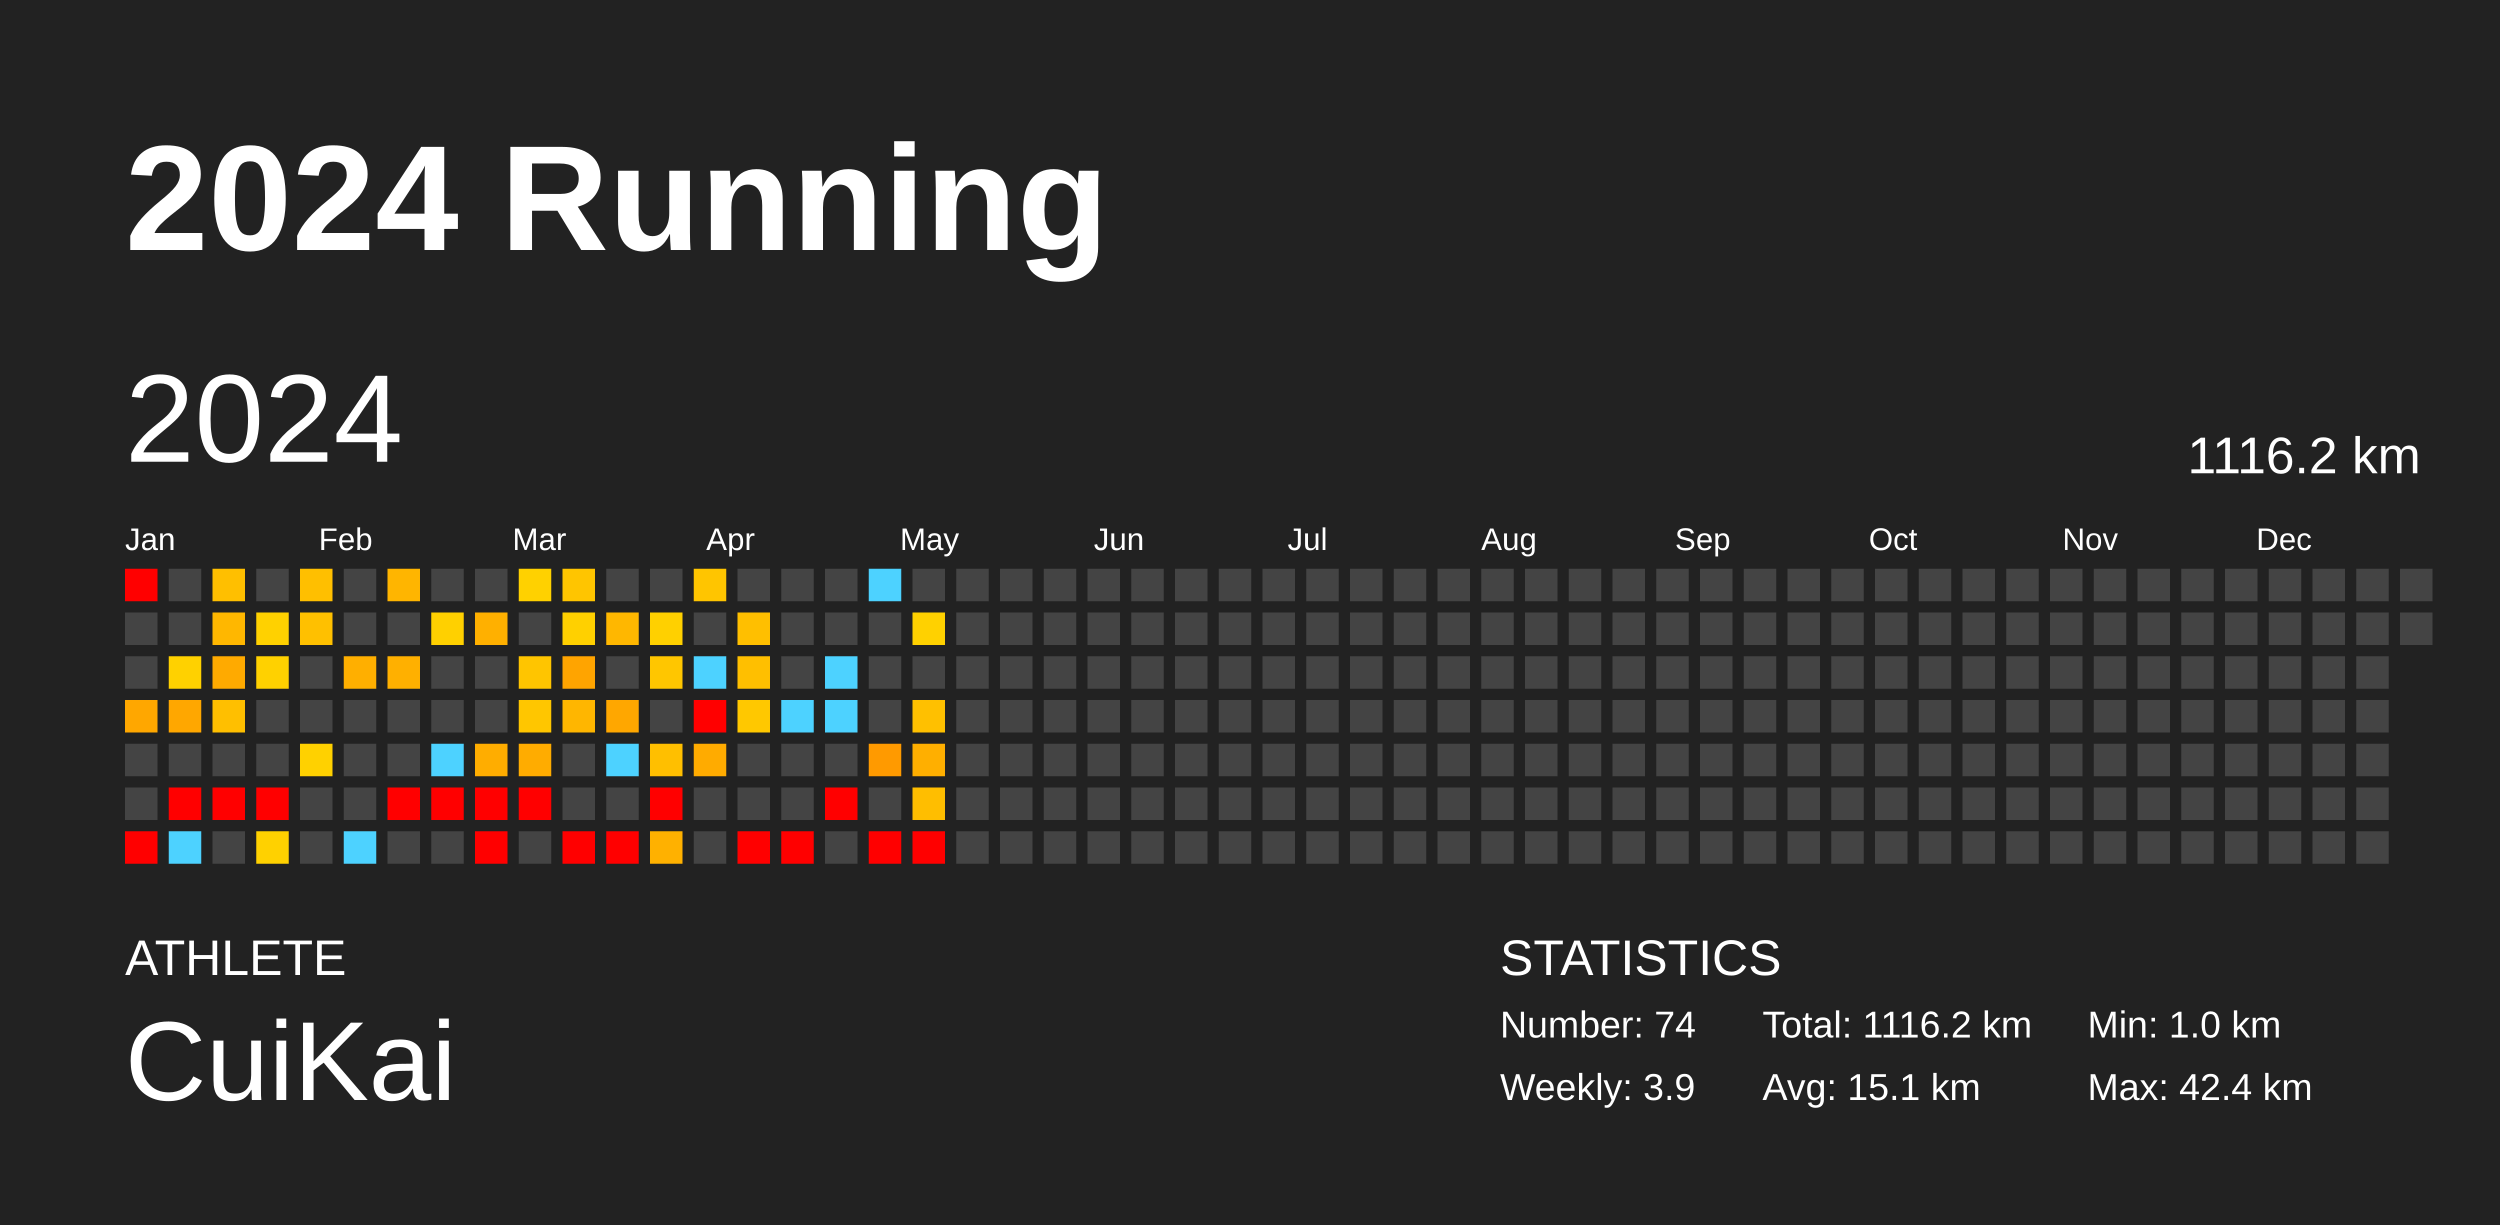
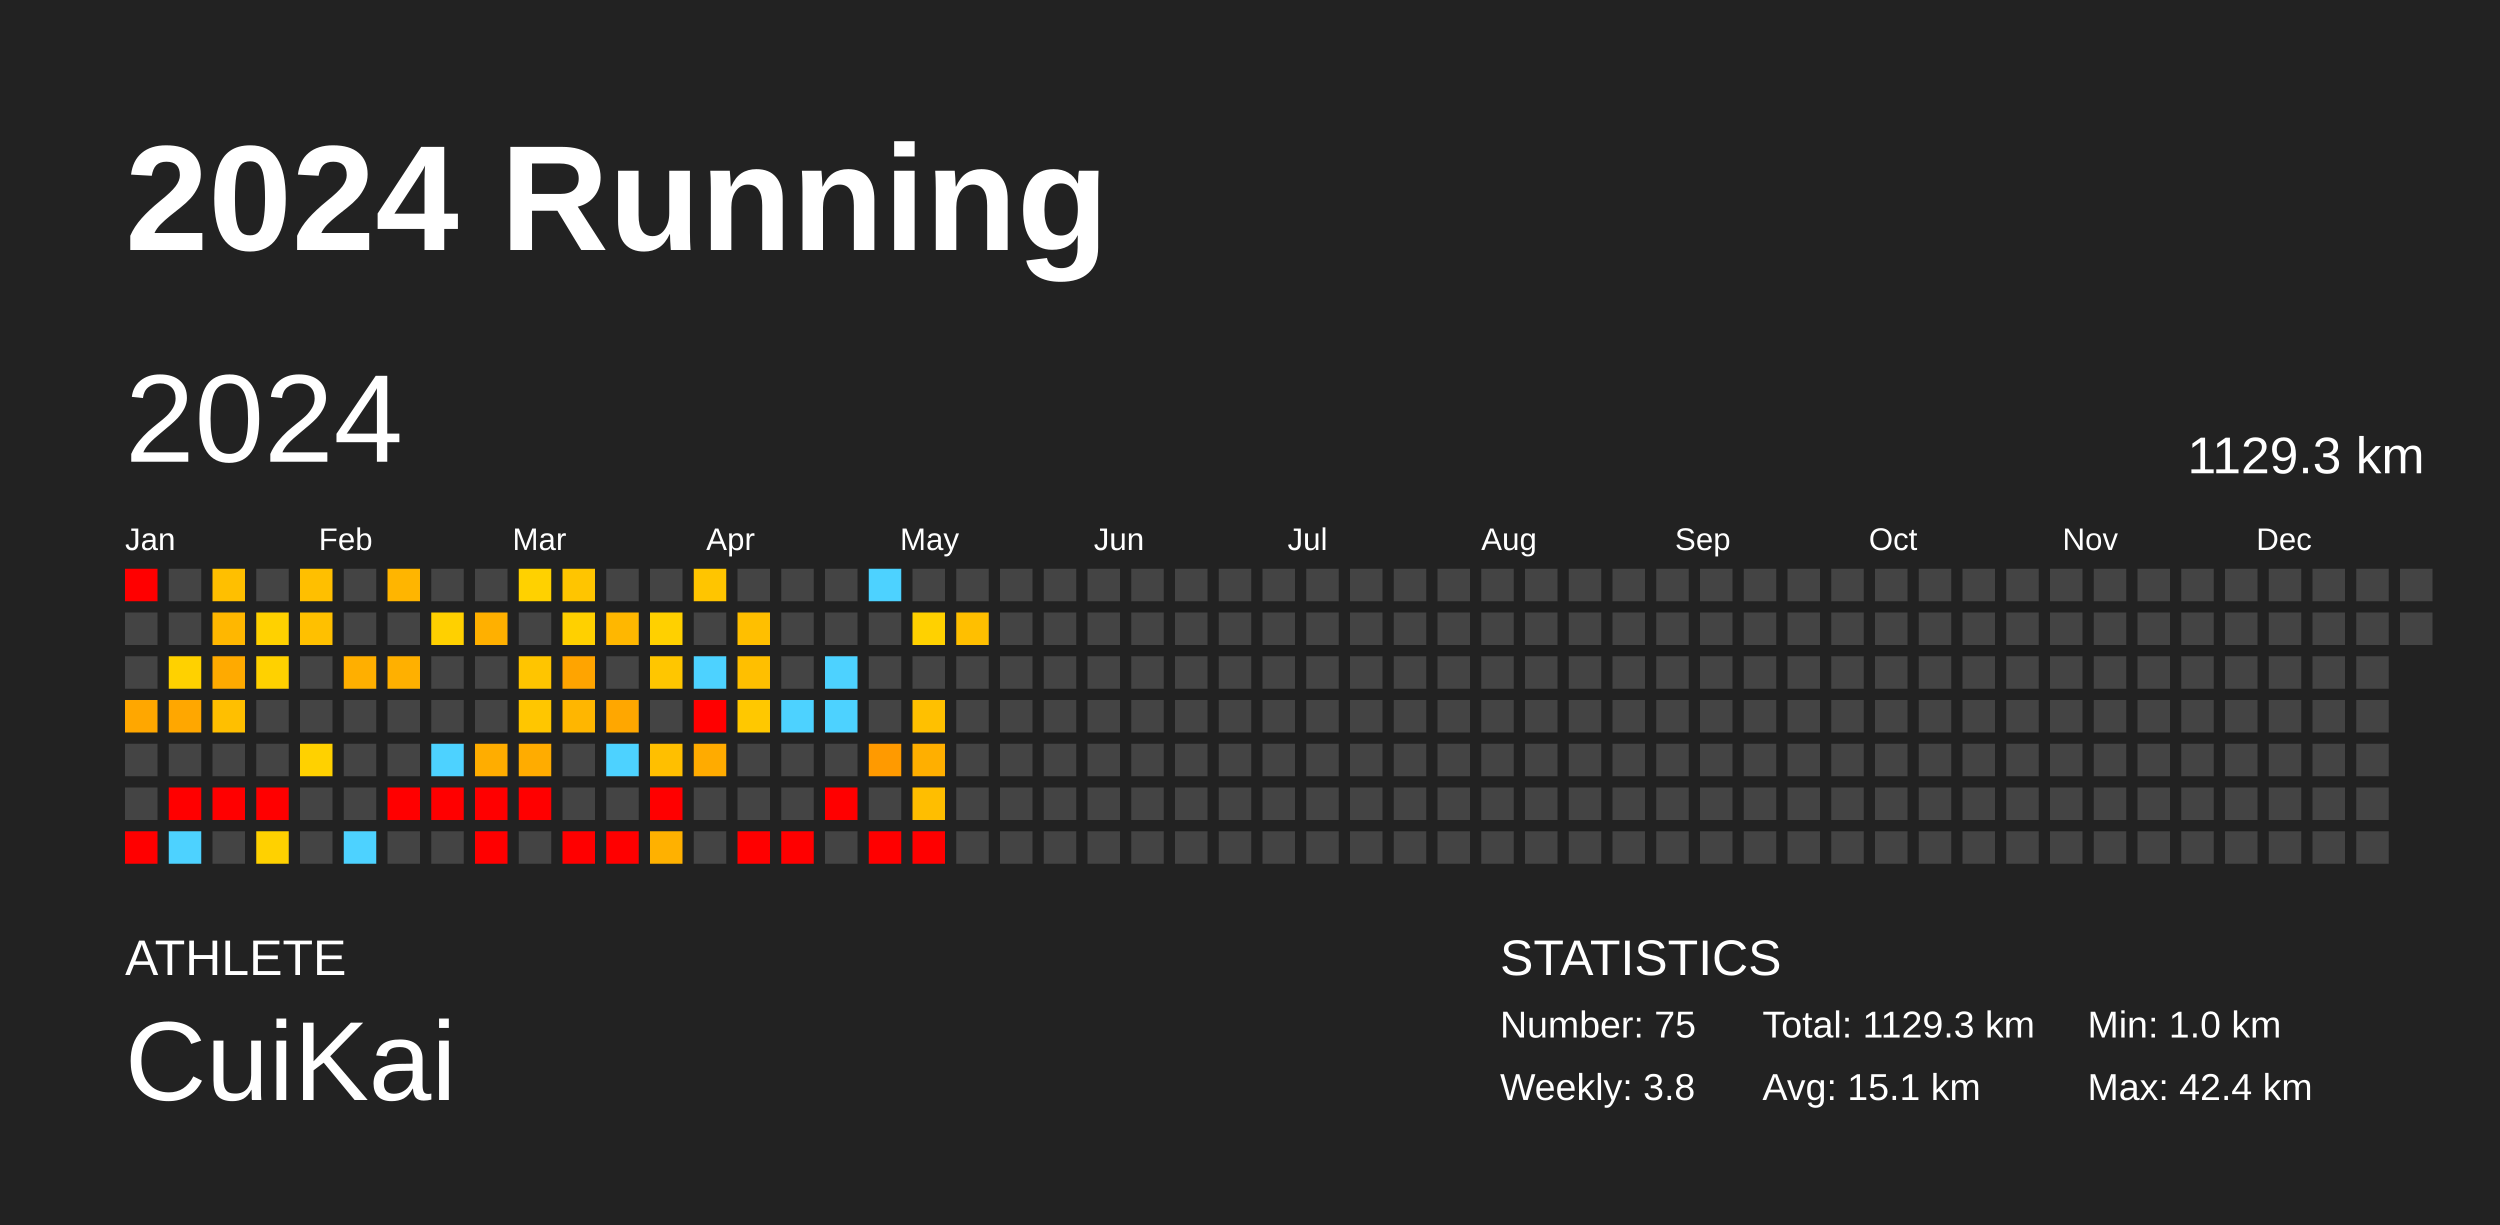
<svg xmlns="http://www.w3.org/2000/svg" baseProfile="full" height="98mm" version="1.1" viewBox="0,0,200,98" width="200mm">
  <defs />
  <rect fill="#222222" height="98" width="200" x="0" y="0" />
  <text fill="#FFFFFF" style="font-size:12px; font-family:Arial; font-weight:bold;" x="10" y="20">2024 Running</text>
  <text fill="#FFFFFF" style="font-size:4px; font-family:Arial" x="10" y="78">ATHLETE</text>
  <text fill="#FFFFFF" style="font-size:9px; font-family:Arial" x="10" y="88">CuiKai</text>
  <text fill="#FFFFFF" style="font-size:4px; font-family:Arial" x="120" y="78">STATISTICS</text>
-   <text fill="#FFFFFF" style="font-size:3px; font-family:Arial" x="120" y="83">Number: 74</text>
-   <text fill="#FFFFFF" style="font-size:3px; font-family:Arial" x="120" y="88">Weekly: 3.9</text>
-   <text fill="#FFFFFF" style="font-size:3px; font-family:Arial" x="141" y="83">Total: 1116.2 km</text>
+   <text fill="#FFFFFF" style="font-size:3px; font-family:Arial" x="120" y="83">Number: 75</text>
+   <text fill="#FFFFFF" style="font-size:3px; font-family:Arial" x="120" y="88">Weekly: 3.8</text>
+   <text fill="#FFFFFF" style="font-size:3px; font-family:Arial" x="141" y="83">Total: 1129.3 km</text>
  <text fill="#FFFFFF" style="font-size:3px; font-family:Arial" x="141" y="88">Avg: 15.1 km</text>
  <text fill="#FFFFFF" style="font-size:3px; font-family:Arial" x="167" y="83">Min: 1.0 km</text>
  <text fill="#FFFFFF" style="font-size:3px; font-family:Arial" x="167" y="88">Max: 42.4 km</text>
  <text dominant-baseline="hanging" fill="#FFFFFF" style="font-size:10.0px; font-family:Arial;" x="10" y="30">2024</text>
-   <text dominant-baseline="hanging" fill="#FFFFFF" style="font-size:4.125px; font-family:Arial;" x="175" y="35">1116.2 km</text>
+   <text dominant-baseline="hanging" fill="#FFFFFF" style="font-size:4.125px; font-family:Arial;" x="175" y="35">1129.3 km</text>
  <text fill="#FFFFFF" style="font-size:2.5px; font-family:Arial" x="10.0" y="44">Jan</text>
  <text fill="#FFFFFF" style="font-size:2.5px; font-family:Arial" x="25.5" y="44">Feb</text>
  <text fill="#FFFFFF" style="font-size:2.5px; font-family:Arial" x="41.0" y="44">Mar</text>
  <text fill="#FFFFFF" style="font-size:2.5px; font-family:Arial" x="56.5" y="44">Apr</text>
  <text fill="#FFFFFF" style="font-size:2.5px; font-family:Arial" x="72.0" y="44">May</text>
  <text fill="#FFFFFF" style="font-size:2.5px; font-family:Arial" x="87.5" y="44">Jun</text>
  <text fill="#FFFFFF" style="font-size:2.5px; font-family:Arial" x="103.0" y="44">Jul</text>
  <text fill="#FFFFFF" style="font-size:2.5px; font-family:Arial" x="118.5" y="44">Aug</text>
  <text fill="#FFFFFF" style="font-size:2.5px; font-family:Arial" x="134.0" y="44">Sep</text>
  <text fill="#FFFFFF" style="font-size:2.5px; font-family:Arial" x="149.5" y="44">Oct</text>
  <text fill="#FFFFFF" style="font-size:2.5px; font-family:Arial" x="165.0" y="44">Nov</text>
  <text fill="#FFFFFF" style="font-size:2.5px; font-family:Arial" x="180.5" y="44">Dec</text>
  <rect fill="red" height="2.6" width="2.6" x="10.0" y="45.5" />
  <rect fill="#444444" height="2.6" width="2.6" x="10.0" y="49.0" />
  <rect fill="#444444" height="2.6" width="2.6" x="10.0" y="52.5" />
  <rect fill="#ffa700" height="2.6" width="2.6" x="10.0" y="56.0" />
  <rect fill="#444444" height="2.6" width="2.6" x="10.0" y="59.5" />
  <rect fill="#444444" height="2.6" width="2.6" x="10.0" y="63.0" />
  <rect fill="red" height="2.6" width="2.6" x="10.0" y="66.5" />
  <rect fill="#444444" height="2.6" width="2.6" x="13.5" y="45.5" />
  <rect fill="#444444" height="2.6" width="2.6" x="13.5" y="49.0" />
  <rect fill="#ffd100" height="2.6" width="2.6" x="13.5" y="52.5" />
  <rect fill="#ffa700" height="2.6" width="2.6" x="13.5" y="56.0" />
  <rect fill="#444444" height="2.6" width="2.6" x="13.5" y="59.5" />
  <rect fill="red" height="2.6" width="2.6" x="13.5" y="63.0" />
  <rect fill="#4dd2ff" height="2.6" width="2.6" x="13.5" y="66.5" />
  <rect fill="#ffbf00" height="2.6" width="2.6" x="17.0" y="45.5" />
  <rect fill="#ffb700" height="2.6" width="2.6" x="17.0" y="49.0" />
  <rect fill="#ffaa00" height="2.6" width="2.6" x="17.0" y="52.5" />
  <rect fill="#ffbf00" height="2.6" width="2.6" x="17.0" y="56.0" />
  <rect fill="#444444" height="2.6" width="2.6" x="17.0" y="59.5" />
  <rect fill="red" height="2.6" width="2.6" x="17.0" y="63.0" />
  <rect fill="#444444" height="2.6" width="2.6" x="17.0" y="66.5" />
  <rect fill="#444444" height="2.6" width="2.6" x="20.5" y="45.5" />
  <rect fill="#ffd100" height="2.6" width="2.6" x="20.5" y="49.0" />
  <rect fill="#ffd100" height="2.6" width="2.6" x="20.5" y="52.5" />
  <rect fill="#444444" height="2.6" width="2.6" x="20.5" y="56.0" />
  <rect fill="#444444" height="2.6" width="2.6" x="20.5" y="59.5" />
  <rect fill="red" height="2.6" width="2.6" x="20.5" y="63.0" />
  <rect fill="#ffd100" height="2.6" width="2.6" x="20.5" y="66.5" />
  <rect fill="#ffbf00" height="2.6" width="2.6" x="24.0" y="45.5" />
  <rect fill="#ffc000" height="2.6" width="2.6" x="24.0" y="49.0" />
  <rect fill="#444444" height="2.6" width="2.6" x="24.0" y="52.5" />
  <rect fill="#444444" height="2.6" width="2.6" x="24.0" y="56.0" />
  <rect fill="#ffd100" height="2.6" width="2.6" x="24.0" y="59.5" />
  <rect fill="#444444" height="2.6" width="2.6" x="24.0" y="63.0" />
  <rect fill="#444444" height="2.6" width="2.6" x="24.0" y="66.5" />
  <rect fill="#444444" height="2.6" width="2.6" x="27.5" y="45.5" />
  <rect fill="#444444" height="2.6" width="2.6" x="27.5" y="49.0" />
  <rect fill="#ffaf00" height="2.6" width="2.6" x="27.5" y="52.5" />
  <rect fill="#444444" height="2.6" width="2.6" x="27.5" y="56.0" />
  <rect fill="#444444" height="2.6" width="2.6" x="27.5" y="59.5" />
  <rect fill="#444444" height="2.6" width="2.6" x="27.5" y="63.0" />
  <rect fill="#4dd2ff" height="2.6" width="2.6" x="27.5" y="66.5" />
  <rect fill="#ffb500" height="2.6" width="2.6" x="31.0" y="45.5" />
  <rect fill="#444444" height="2.6" width="2.6" x="31.0" y="49.0" />
  <rect fill="#ffb000" height="2.6" width="2.6" x="31.0" y="52.5" />
  <rect fill="#444444" height="2.6" width="2.6" x="31.0" y="56.0" />
  <rect fill="#444444" height="2.6" width="2.6" x="31.0" y="59.5" />
  <rect fill="red" height="2.6" width="2.6" x="31.0" y="63.0" />
  <rect fill="#444444" height="2.6" width="2.6" x="31.0" y="66.5" />
  <rect fill="#444444" height="2.6" width="2.6" x="34.5" y="45.5" />
  <rect fill="#ffd000" height="2.6" width="2.6" x="34.5" y="49.0" />
  <rect fill="#444444" height="2.6" width="2.6" x="34.5" y="52.5" />
  <rect fill="#444444" height="2.6" width="2.6" x="34.5" y="56.0" />
  <rect fill="#4dd2ff" height="2.6" width="2.6" x="34.5" y="59.5" />
  <rect fill="red" height="2.6" width="2.6" x="34.5" y="63.0" />
  <rect fill="#444444" height="2.6" width="2.6" x="34.5" y="66.5" />
  <rect fill="#444444" height="2.6" width="2.6" x="38.0" y="45.5" />
  <rect fill="#ffb000" height="2.6" width="2.6" x="38.0" y="49.0" />
  <rect fill="#444444" height="2.6" width="2.6" x="38.0" y="52.5" />
  <rect fill="#444444" height="2.6" width="2.6" x="38.0" y="56.0" />
  <rect fill="#ffad00" height="2.6" width="2.6" x="38.0" y="59.5" />
  <rect fill="red" height="2.6" width="2.6" x="38.0" y="63.0" />
  <rect fill="red" height="2.6" width="2.6" x="38.0" y="66.5" />
  <rect fill="#ffd100" height="2.6" width="2.6" x="41.5" y="45.5" />
  <rect fill="#444444" height="2.6" width="2.6" x="41.5" y="49.0" />
  <rect fill="#ffc500" height="2.6" width="2.6" x="41.5" y="52.5" />
  <rect fill="#ffc600" height="2.6" width="2.6" x="41.5" y="56.0" />
  <rect fill="#ffac00" height="2.6" width="2.6" x="41.5" y="59.5" />
  <rect fill="red" height="2.6" width="2.6" x="41.5" y="63.0" />
  <rect fill="#444444" height="2.6" width="2.6" x="41.5" y="66.5" />
  <rect fill="#ffc500" height="2.6" width="2.6" x="45.0" y="45.5" />
  <rect fill="#ffd000" height="2.6" width="2.6" x="45.0" y="49.0" />
  <rect fill="#ffa400" height="2.6" width="2.6" x="45.0" y="52.5" />
  <rect fill="#ffb600" height="2.6" width="2.6" x="45.0" y="56.0" />
  <rect fill="#444444" height="2.6" width="2.6" x="45.0" y="59.5" />
  <rect fill="#444444" height="2.6" width="2.6" x="45.0" y="63.0" />
  <rect fill="red" height="2.6" width="2.6" x="45.0" y="66.5" />
  <rect fill="#444444" height="2.6" width="2.6" x="48.5" y="45.5" />
  <rect fill="#ffb700" height="2.6" width="2.6" x="48.5" y="49.0" />
  <rect fill="#444444" height="2.6" width="2.6" x="48.5" y="52.5" />
  <rect fill="#ffa700" height="2.6" width="2.6" x="48.5" y="56.0" />
  <rect fill="#4dd2ff" height="2.6" width="2.6" x="48.5" y="59.5" />
  <rect fill="#444444" height="2.6" width="2.6" x="48.5" y="63.0" />
  <rect fill="red" height="2.6" width="2.6" x="48.5" y="66.5" />
  <rect fill="#444444" height="2.6" width="2.6" x="52.0" y="45.5" />
  <rect fill="#ffd000" height="2.6" width="2.6" x="52.0" y="49.0" />
  <rect fill="#ffc600" height="2.6" width="2.6" x="52.0" y="52.5" />
  <rect fill="#444444" height="2.6" width="2.6" x="52.0" y="56.0" />
  <rect fill="#ffbf00" height="2.6" width="2.6" x="52.0" y="59.5" />
  <rect fill="red" height="2.6" width="2.6" x="52.0" y="63.0" />
  <rect fill="#ffb100" height="2.6" width="2.6" x="52.0" y="66.5" />
  <rect fill="#ffc500" height="2.6" width="2.6" x="55.5" y="45.5" />
  <rect fill="#444444" height="2.6" width="2.6" x="55.5" y="49.0" />
  <rect fill="#4dd2ff" height="2.6" width="2.6" x="55.5" y="52.5" />
  <rect fill="red" height="2.6" width="2.6" x="55.5" y="56.0" />
  <rect fill="#ffab00" height="2.6" width="2.6" x="55.5" y="59.5" />
  <rect fill="#444444" height="2.6" width="2.6" x="55.5" y="63.0" />
  <rect fill="#444444" height="2.6" width="2.6" x="55.5" y="66.5" />
  <rect fill="#444444" height="2.6" width="2.6" x="59.0" y="45.5" />
  <rect fill="#ffbf00" height="2.6" width="2.6" x="59.0" y="49.0" />
  <rect fill="#ffbf00" height="2.6" width="2.6" x="59.0" y="52.5" />
  <rect fill="#ffc800" height="2.6" width="2.6" x="59.0" y="56.0" />
  <rect fill="#444444" height="2.6" width="2.6" x="59.0" y="59.5" />
  <rect fill="#444444" height="2.6" width="2.6" x="59.0" y="63.0" />
  <rect fill="red" height="2.6" width="2.6" x="59.0" y="66.5" />
  <rect fill="#444444" height="2.6" width="2.6" x="62.5" y="45.5" />
  <rect fill="#444444" height="2.6" width="2.6" x="62.5" y="49.0" />
  <rect fill="#444444" height="2.6" width="2.6" x="62.5" y="52.5" />
  <rect fill="#4dd2ff" height="2.6" width="2.6" x="62.5" y="56.0" />
  <rect fill="#444444" height="2.6" width="2.6" x="62.5" y="59.5" />
  <rect fill="#444444" height="2.6" width="2.6" x="62.5" y="63.0" />
  <rect fill="red" height="2.6" width="2.6" x="62.5" y="66.5" />
  <rect fill="#444444" height="2.6" width="2.6" x="66.0" y="45.5" />
  <rect fill="#444444" height="2.6" width="2.6" x="66.0" y="49.0" />
  <rect fill="#4dd2ff" height="2.6" width="2.6" x="66.0" y="52.5" />
  <rect fill="#4dd2ff" height="2.6" width="2.6" x="66.0" y="56.0" />
  <rect fill="#444444" height="2.6" width="2.6" x="66.0" y="59.5" />
  <rect fill="red" height="2.6" width="2.6" x="66.0" y="63.0" />
  <rect fill="#444444" height="2.6" width="2.6" x="66.0" y="66.5" />
  <rect fill="#4dd2ff" height="2.6" width="2.6" x="69.5" y="45.5" />
  <rect fill="#444444" height="2.6" width="2.6" x="69.5" y="49.0" />
  <rect fill="#444444" height="2.6" width="2.6" x="69.5" y="52.5" />
  <rect fill="#444444" height="2.6" width="2.6" x="69.5" y="56.0" />
  <rect fill="#ff9a00" height="2.6" width="2.6" x="69.5" y="59.5" />
  <rect fill="#444444" height="2.6" width="2.6" x="69.5" y="63.0" />
  <rect fill="red" height="2.6" width="2.6" x="69.5" y="66.5" />
  <rect fill="#444444" height="2.6" width="2.6" x="73.0" y="45.5" />
  <rect fill="#ffd100" height="2.6" width="2.6" x="73.0" y="49.0" />
  <rect fill="#444444" height="2.6" width="2.6" x="73.0" y="52.5" />
  <rect fill="#ffc000" height="2.6" width="2.6" x="73.0" y="56.0" />
  <rect fill="#ffaf00" height="2.6" width="2.6" x="73.0" y="59.5" />
  <rect fill="#ffbe00" height="2.6" width="2.6" x="73.0" y="63.0" />
  <rect fill="red" height="2.6" width="2.6" x="73.0" y="66.5" />
  <rect fill="#444444" height="2.6" width="2.6" x="76.5" y="45.5" />
-   <rect fill="#444444" height="2.6" width="2.6" x="76.5" y="49.0" />
+   <rect fill="#ffbf00" height="2.6" width="2.6" x="76.5" y="49.0" />
  <rect fill="#444444" height="2.6" width="2.6" x="76.5" y="52.5" />
  <rect fill="#444444" height="2.6" width="2.6" x="76.5" y="56.0" />
  <rect fill="#444444" height="2.6" width="2.6" x="76.5" y="59.5" />
  <rect fill="#444444" height="2.6" width="2.6" x="76.5" y="63.0" />
  <rect fill="#444444" height="2.6" width="2.6" x="76.5" y="66.5" />
  <rect fill="#444444" height="2.6" width="2.6" x="80.0" y="45.5" />
  <rect fill="#444444" height="2.6" width="2.6" x="80.0" y="49.0" />
  <rect fill="#444444" height="2.6" width="2.6" x="80.0" y="52.5" />
  <rect fill="#444444" height="2.6" width="2.6" x="80.0" y="56.0" />
  <rect fill="#444444" height="2.6" width="2.6" x="80.0" y="59.5" />
  <rect fill="#444444" height="2.6" width="2.6" x="80.0" y="63.0" />
  <rect fill="#444444" height="2.6" width="2.6" x="80.0" y="66.5" />
  <rect fill="#444444" height="2.6" width="2.6" x="83.5" y="45.5" />
  <rect fill="#444444" height="2.6" width="2.6" x="83.5" y="49.0" />
  <rect fill="#444444" height="2.6" width="2.6" x="83.5" y="52.5" />
  <rect fill="#444444" height="2.6" width="2.6" x="83.5" y="56.0" />
  <rect fill="#444444" height="2.6" width="2.6" x="83.5" y="59.5" />
  <rect fill="#444444" height="2.6" width="2.6" x="83.5" y="63.0" />
  <rect fill="#444444" height="2.6" width="2.6" x="83.5" y="66.5" />
  <rect fill="#444444" height="2.6" width="2.6" x="87.0" y="45.5" />
  <rect fill="#444444" height="2.6" width="2.6" x="87.0" y="49.0" />
  <rect fill="#444444" height="2.6" width="2.6" x="87.0" y="52.5" />
  <rect fill="#444444" height="2.6" width="2.6" x="87.0" y="56.0" />
  <rect fill="#444444" height="2.6" width="2.6" x="87.0" y="59.5" />
  <rect fill="#444444" height="2.6" width="2.6" x="87.0" y="63.0" />
  <rect fill="#444444" height="2.6" width="2.6" x="87.0" y="66.5" />
  <rect fill="#444444" height="2.6" width="2.6" x="90.5" y="45.5" />
  <rect fill="#444444" height="2.6" width="2.6" x="90.5" y="49.0" />
  <rect fill="#444444" height="2.6" width="2.6" x="90.5" y="52.5" />
  <rect fill="#444444" height="2.6" width="2.6" x="90.5" y="56.0" />
  <rect fill="#444444" height="2.6" width="2.6" x="90.5" y="59.5" />
  <rect fill="#444444" height="2.6" width="2.6" x="90.5" y="63.0" />
  <rect fill="#444444" height="2.6" width="2.6" x="90.5" y="66.5" />
  <rect fill="#444444" height="2.6" width="2.6" x="94.0" y="45.5" />
  <rect fill="#444444" height="2.6" width="2.6" x="94.0" y="49.0" />
  <rect fill="#444444" height="2.6" width="2.6" x="94.0" y="52.5" />
  <rect fill="#444444" height="2.6" width="2.6" x="94.0" y="56.0" />
  <rect fill="#444444" height="2.6" width="2.6" x="94.0" y="59.5" />
  <rect fill="#444444" height="2.6" width="2.6" x="94.0" y="63.0" />
  <rect fill="#444444" height="2.6" width="2.6" x="94.0" y="66.5" />
  <rect fill="#444444" height="2.6" width="2.6" x="97.5" y="45.5" />
  <rect fill="#444444" height="2.6" width="2.6" x="97.5" y="49.0" />
  <rect fill="#444444" height="2.6" width="2.6" x="97.5" y="52.5" />
  <rect fill="#444444" height="2.6" width="2.6" x="97.5" y="56.0" />
  <rect fill="#444444" height="2.6" width="2.6" x="97.5" y="59.5" />
  <rect fill="#444444" height="2.6" width="2.6" x="97.5" y="63.0" />
  <rect fill="#444444" height="2.6" width="2.6" x="97.5" y="66.5" />
  <rect fill="#444444" height="2.6" width="2.6" x="101.0" y="45.5" />
  <rect fill="#444444" height="2.6" width="2.6" x="101.0" y="49.0" />
  <rect fill="#444444" height="2.6" width="2.6" x="101.0" y="52.5" />
  <rect fill="#444444" height="2.6" width="2.6" x="101.0" y="56.0" />
  <rect fill="#444444" height="2.6" width="2.6" x="101.0" y="59.5" />
  <rect fill="#444444" height="2.6" width="2.6" x="101.0" y="63.0" />
  <rect fill="#444444" height="2.6" width="2.6" x="101.0" y="66.5" />
  <rect fill="#444444" height="2.6" width="2.6" x="104.5" y="45.5" />
  <rect fill="#444444" height="2.6" width="2.6" x="104.5" y="49.0" />
  <rect fill="#444444" height="2.6" width="2.6" x="104.5" y="52.5" />
  <rect fill="#444444" height="2.6" width="2.6" x="104.5" y="56.0" />
  <rect fill="#444444" height="2.6" width="2.6" x="104.5" y="59.5" />
  <rect fill="#444444" height="2.6" width="2.6" x="104.5" y="63.0" />
  <rect fill="#444444" height="2.6" width="2.6" x="104.5" y="66.5" />
  <rect fill="#444444" height="2.6" width="2.6" x="108.0" y="45.5" />
  <rect fill="#444444" height="2.6" width="2.6" x="108.0" y="49.0" />
  <rect fill="#444444" height="2.6" width="2.6" x="108.0" y="52.5" />
  <rect fill="#444444" height="2.6" width="2.6" x="108.0" y="56.0" />
  <rect fill="#444444" height="2.6" width="2.6" x="108.0" y="59.5" />
  <rect fill="#444444" height="2.6" width="2.6" x="108.0" y="63.0" />
  <rect fill="#444444" height="2.6" width="2.6" x="108.0" y="66.5" />
  <rect fill="#444444" height="2.6" width="2.6" x="111.5" y="45.5" />
  <rect fill="#444444" height="2.6" width="2.6" x="111.5" y="49.0" />
  <rect fill="#444444" height="2.6" width="2.6" x="111.5" y="52.5" />
  <rect fill="#444444" height="2.6" width="2.6" x="111.5" y="56.0" />
  <rect fill="#444444" height="2.6" width="2.6" x="111.5" y="59.5" />
  <rect fill="#444444" height="2.6" width="2.6" x="111.5" y="63.0" />
  <rect fill="#444444" height="2.6" width="2.6" x="111.5" y="66.5" />
  <rect fill="#444444" height="2.6" width="2.6" x="115.0" y="45.5" />
  <rect fill="#444444" height="2.6" width="2.6" x="115.0" y="49.0" />
  <rect fill="#444444" height="2.6" width="2.6" x="115.0" y="52.5" />
  <rect fill="#444444" height="2.6" width="2.6" x="115.0" y="56.0" />
  <rect fill="#444444" height="2.6" width="2.6" x="115.0" y="59.5" />
  <rect fill="#444444" height="2.6" width="2.6" x="115.0" y="63.0" />
  <rect fill="#444444" height="2.6" width="2.6" x="115.0" y="66.5" />
  <rect fill="#444444" height="2.6" width="2.6" x="118.5" y="45.5" />
  <rect fill="#444444" height="2.6" width="2.6" x="118.5" y="49.0" />
  <rect fill="#444444" height="2.6" width="2.6" x="118.5" y="52.5" />
  <rect fill="#444444" height="2.6" width="2.6" x="118.5" y="56.0" />
  <rect fill="#444444" height="2.6" width="2.6" x="118.5" y="59.5" />
  <rect fill="#444444" height="2.6" width="2.6" x="118.5" y="63.0" />
  <rect fill="#444444" height="2.6" width="2.6" x="118.5" y="66.5" />
  <rect fill="#444444" height="2.6" width="2.6" x="122.0" y="45.5" />
  <rect fill="#444444" height="2.6" width="2.6" x="122.0" y="49.0" />
  <rect fill="#444444" height="2.6" width="2.6" x="122.0" y="52.5" />
  <rect fill="#444444" height="2.6" width="2.6" x="122.0" y="56.0" />
  <rect fill="#444444" height="2.6" width="2.6" x="122.0" y="59.5" />
  <rect fill="#444444" height="2.6" width="2.6" x="122.0" y="63.0" />
  <rect fill="#444444" height="2.6" width="2.6" x="122.0" y="66.5" />
  <rect fill="#444444" height="2.6" width="2.6" x="125.5" y="45.5" />
  <rect fill="#444444" height="2.6" width="2.6" x="125.5" y="49.0" />
  <rect fill="#444444" height="2.6" width="2.6" x="125.5" y="52.5" />
  <rect fill="#444444" height="2.6" width="2.6" x="125.5" y="56.0" />
  <rect fill="#444444" height="2.6" width="2.6" x="125.5" y="59.5" />
  <rect fill="#444444" height="2.6" width="2.6" x="125.5" y="63.0" />
  <rect fill="#444444" height="2.6" width="2.6" x="125.5" y="66.5" />
  <rect fill="#444444" height="2.6" width="2.6" x="129.0" y="45.5" />
  <rect fill="#444444" height="2.6" width="2.6" x="129.0" y="49.0" />
  <rect fill="#444444" height="2.6" width="2.6" x="129.0" y="52.5" />
  <rect fill="#444444" height="2.6" width="2.6" x="129.0" y="56.0" />
  <rect fill="#444444" height="2.6" width="2.6" x="129.0" y="59.5" />
  <rect fill="#444444" height="2.6" width="2.6" x="129.0" y="63.0" />
  <rect fill="#444444" height="2.6" width="2.6" x="129.0" y="66.5" />
  <rect fill="#444444" height="2.6" width="2.6" x="132.5" y="45.5" />
  <rect fill="#444444" height="2.6" width="2.6" x="132.5" y="49.0" />
  <rect fill="#444444" height="2.6" width="2.6" x="132.5" y="52.5" />
  <rect fill="#444444" height="2.6" width="2.6" x="132.5" y="56.0" />
  <rect fill="#444444" height="2.6" width="2.6" x="132.5" y="59.5" />
  <rect fill="#444444" height="2.6" width="2.6" x="132.5" y="63.0" />
  <rect fill="#444444" height="2.6" width="2.6" x="132.5" y="66.5" />
  <rect fill="#444444" height="2.6" width="2.6" x="136.0" y="45.5" />
  <rect fill="#444444" height="2.6" width="2.6" x="136.0" y="49.0" />
  <rect fill="#444444" height="2.6" width="2.6" x="136.0" y="52.5" />
  <rect fill="#444444" height="2.6" width="2.6" x="136.0" y="56.0" />
  <rect fill="#444444" height="2.6" width="2.6" x="136.0" y="59.5" />
  <rect fill="#444444" height="2.6" width="2.6" x="136.0" y="63.0" />
  <rect fill="#444444" height="2.6" width="2.6" x="136.0" y="66.5" />
  <rect fill="#444444" height="2.6" width="2.6" x="139.5" y="45.5" />
  <rect fill="#444444" height="2.6" width="2.6" x="139.5" y="49.0" />
  <rect fill="#444444" height="2.6" width="2.6" x="139.5" y="52.5" />
  <rect fill="#444444" height="2.6" width="2.6" x="139.5" y="56.0" />
  <rect fill="#444444" height="2.6" width="2.6" x="139.5" y="59.5" />
  <rect fill="#444444" height="2.6" width="2.6" x="139.5" y="63.0" />
  <rect fill="#444444" height="2.6" width="2.6" x="139.5" y="66.5" />
  <rect fill="#444444" height="2.6" width="2.6" x="143.0" y="45.5" />
  <rect fill="#444444" height="2.6" width="2.6" x="143.0" y="49.0" />
  <rect fill="#444444" height="2.6" width="2.6" x="143.0" y="52.5" />
  <rect fill="#444444" height="2.6" width="2.6" x="143.0" y="56.0" />
  <rect fill="#444444" height="2.6" width="2.6" x="143.0" y="59.5" />
  <rect fill="#444444" height="2.6" width="2.6" x="143.0" y="63.0" />
  <rect fill="#444444" height="2.6" width="2.6" x="143.0" y="66.5" />
  <rect fill="#444444" height="2.6" width="2.6" x="146.5" y="45.5" />
  <rect fill="#444444" height="2.6" width="2.6" x="146.5" y="49.0" />
  <rect fill="#444444" height="2.6" width="2.6" x="146.5" y="52.5" />
  <rect fill="#444444" height="2.6" width="2.6" x="146.5" y="56.0" />
  <rect fill="#444444" height="2.6" width="2.6" x="146.5" y="59.5" />
  <rect fill="#444444" height="2.6" width="2.6" x="146.5" y="63.0" />
  <rect fill="#444444" height="2.6" width="2.6" x="146.5" y="66.5" />
  <rect fill="#444444" height="2.6" width="2.6" x="150.0" y="45.5" />
  <rect fill="#444444" height="2.6" width="2.6" x="150.0" y="49.0" />
  <rect fill="#444444" height="2.6" width="2.6" x="150.0" y="52.5" />
  <rect fill="#444444" height="2.6" width="2.6" x="150.0" y="56.0" />
  <rect fill="#444444" height="2.6" width="2.6" x="150.0" y="59.5" />
  <rect fill="#444444" height="2.6" width="2.6" x="150.0" y="63.0" />
  <rect fill="#444444" height="2.6" width="2.6" x="150.0" y="66.5" />
  <rect fill="#444444" height="2.6" width="2.6" x="153.5" y="45.5" />
  <rect fill="#444444" height="2.6" width="2.6" x="153.5" y="49.0" />
  <rect fill="#444444" height="2.6" width="2.6" x="153.5" y="52.5" />
  <rect fill="#444444" height="2.6" width="2.6" x="153.5" y="56.0" />
  <rect fill="#444444" height="2.6" width="2.6" x="153.5" y="59.5" />
  <rect fill="#444444" height="2.6" width="2.6" x="153.5" y="63.0" />
  <rect fill="#444444" height="2.6" width="2.6" x="153.5" y="66.5" />
  <rect fill="#444444" height="2.6" width="2.6" x="157.0" y="45.5" />
  <rect fill="#444444" height="2.6" width="2.6" x="157.0" y="49.0" />
  <rect fill="#444444" height="2.6" width="2.6" x="157.0" y="52.5" />
  <rect fill="#444444" height="2.6" width="2.6" x="157.0" y="56.0" />
  <rect fill="#444444" height="2.6" width="2.6" x="157.0" y="59.5" />
  <rect fill="#444444" height="2.6" width="2.6" x="157.0" y="63.0" />
  <rect fill="#444444" height="2.6" width="2.6" x="157.0" y="66.5" />
  <rect fill="#444444" height="2.6" width="2.6" x="160.5" y="45.5" />
  <rect fill="#444444" height="2.6" width="2.6" x="160.5" y="49.0" />
  <rect fill="#444444" height="2.6" width="2.6" x="160.5" y="52.5" />
  <rect fill="#444444" height="2.6" width="2.6" x="160.5" y="56.0" />
  <rect fill="#444444" height="2.6" width="2.6" x="160.5" y="59.5" />
  <rect fill="#444444" height="2.6" width="2.6" x="160.5" y="63.0" />
  <rect fill="#444444" height="2.6" width="2.6" x="160.5" y="66.5" />
  <rect fill="#444444" height="2.6" width="2.6" x="164.0" y="45.5" />
  <rect fill="#444444" height="2.6" width="2.6" x="164.0" y="49.0" />
  <rect fill="#444444" height="2.6" width="2.6" x="164.0" y="52.5" />
  <rect fill="#444444" height="2.6" width="2.6" x="164.0" y="56.0" />
  <rect fill="#444444" height="2.6" width="2.6" x="164.0" y="59.5" />
  <rect fill="#444444" height="2.6" width="2.6" x="164.0" y="63.0" />
  <rect fill="#444444" height="2.6" width="2.6" x="164.0" y="66.5" />
  <rect fill="#444444" height="2.6" width="2.6" x="167.5" y="45.5" />
  <rect fill="#444444" height="2.6" width="2.6" x="167.5" y="49.0" />
  <rect fill="#444444" height="2.6" width="2.6" x="167.5" y="52.5" />
  <rect fill="#444444" height="2.6" width="2.6" x="167.5" y="56.0" />
  <rect fill="#444444" height="2.6" width="2.6" x="167.5" y="59.5" />
  <rect fill="#444444" height="2.6" width="2.6" x="167.5" y="63.0" />
  <rect fill="#444444" height="2.6" width="2.6" x="167.5" y="66.5" />
  <rect fill="#444444" height="2.6" width="2.6" x="171.0" y="45.5" />
  <rect fill="#444444" height="2.6" width="2.6" x="171.0" y="49.0" />
  <rect fill="#444444" height="2.6" width="2.6" x="171.0" y="52.5" />
  <rect fill="#444444" height="2.6" width="2.6" x="171.0" y="56.0" />
  <rect fill="#444444" height="2.6" width="2.6" x="171.0" y="59.5" />
  <rect fill="#444444" height="2.6" width="2.6" x="171.0" y="63.0" />
  <rect fill="#444444" height="2.6" width="2.6" x="171.0" y="66.5" />
  <rect fill="#444444" height="2.6" width="2.6" x="174.5" y="45.5" />
  <rect fill="#444444" height="2.6" width="2.6" x="174.5" y="49.0" />
  <rect fill="#444444" height="2.6" width="2.6" x="174.5" y="52.5" />
  <rect fill="#444444" height="2.6" width="2.6" x="174.5" y="56.0" />
  <rect fill="#444444" height="2.6" width="2.6" x="174.5" y="59.5" />
  <rect fill="#444444" height="2.6" width="2.6" x="174.5" y="63.0" />
  <rect fill="#444444" height="2.6" width="2.6" x="174.5" y="66.5" />
  <rect fill="#444444" height="2.6" width="2.6" x="178.0" y="45.5" />
  <rect fill="#444444" height="2.6" width="2.6" x="178.0" y="49.0" />
  <rect fill="#444444" height="2.6" width="2.6" x="178.0" y="52.5" />
  <rect fill="#444444" height="2.6" width="2.6" x="178.0" y="56.0" />
  <rect fill="#444444" height="2.6" width="2.6" x="178.0" y="59.5" />
  <rect fill="#444444" height="2.6" width="2.6" x="178.0" y="63.0" />
  <rect fill="#444444" height="2.6" width="2.6" x="178.0" y="66.5" />
  <rect fill="#444444" height="2.6" width="2.6" x="181.5" y="45.5" />
  <rect fill="#444444" height="2.6" width="2.6" x="181.5" y="49.0" />
  <rect fill="#444444" height="2.6" width="2.6" x="181.5" y="52.5" />
  <rect fill="#444444" height="2.6" width="2.6" x="181.5" y="56.0" />
  <rect fill="#444444" height="2.6" width="2.6" x="181.5" y="59.5" />
  <rect fill="#444444" height="2.6" width="2.6" x="181.5" y="63.0" />
  <rect fill="#444444" height="2.6" width="2.6" x="181.5" y="66.5" />
  <rect fill="#444444" height="2.6" width="2.6" x="185.0" y="45.5" />
  <rect fill="#444444" height="2.6" width="2.6" x="185.0" y="49.0" />
  <rect fill="#444444" height="2.6" width="2.6" x="185.0" y="52.5" />
  <rect fill="#444444" height="2.6" width="2.6" x="185.0" y="56.0" />
  <rect fill="#444444" height="2.6" width="2.6" x="185.0" y="59.5" />
  <rect fill="#444444" height="2.6" width="2.6" x="185.0" y="63.0" />
  <rect fill="#444444" height="2.6" width="2.6" x="185.0" y="66.5" />
  <rect fill="#444444" height="2.6" width="2.6" x="188.5" y="45.5" />
  <rect fill="#444444" height="2.6" width="2.6" x="188.5" y="49.0" />
  <rect fill="#444444" height="2.6" width="2.6" x="188.5" y="52.5" />
  <rect fill="#444444" height="2.6" width="2.6" x="188.5" y="56.0" />
  <rect fill="#444444" height="2.6" width="2.6" x="188.5" y="59.5" />
  <rect fill="#444444" height="2.6" width="2.6" x="188.5" y="63.0" />
  <rect fill="#444444" height="2.6" width="2.6" x="188.5" y="66.5" />
  <rect fill="#444444" height="2.6" width="2.6" x="192.0" y="45.5" />
  <rect fill="#444444" height="2.6" width="2.6" x="192.0" y="49.0" />
</svg>
